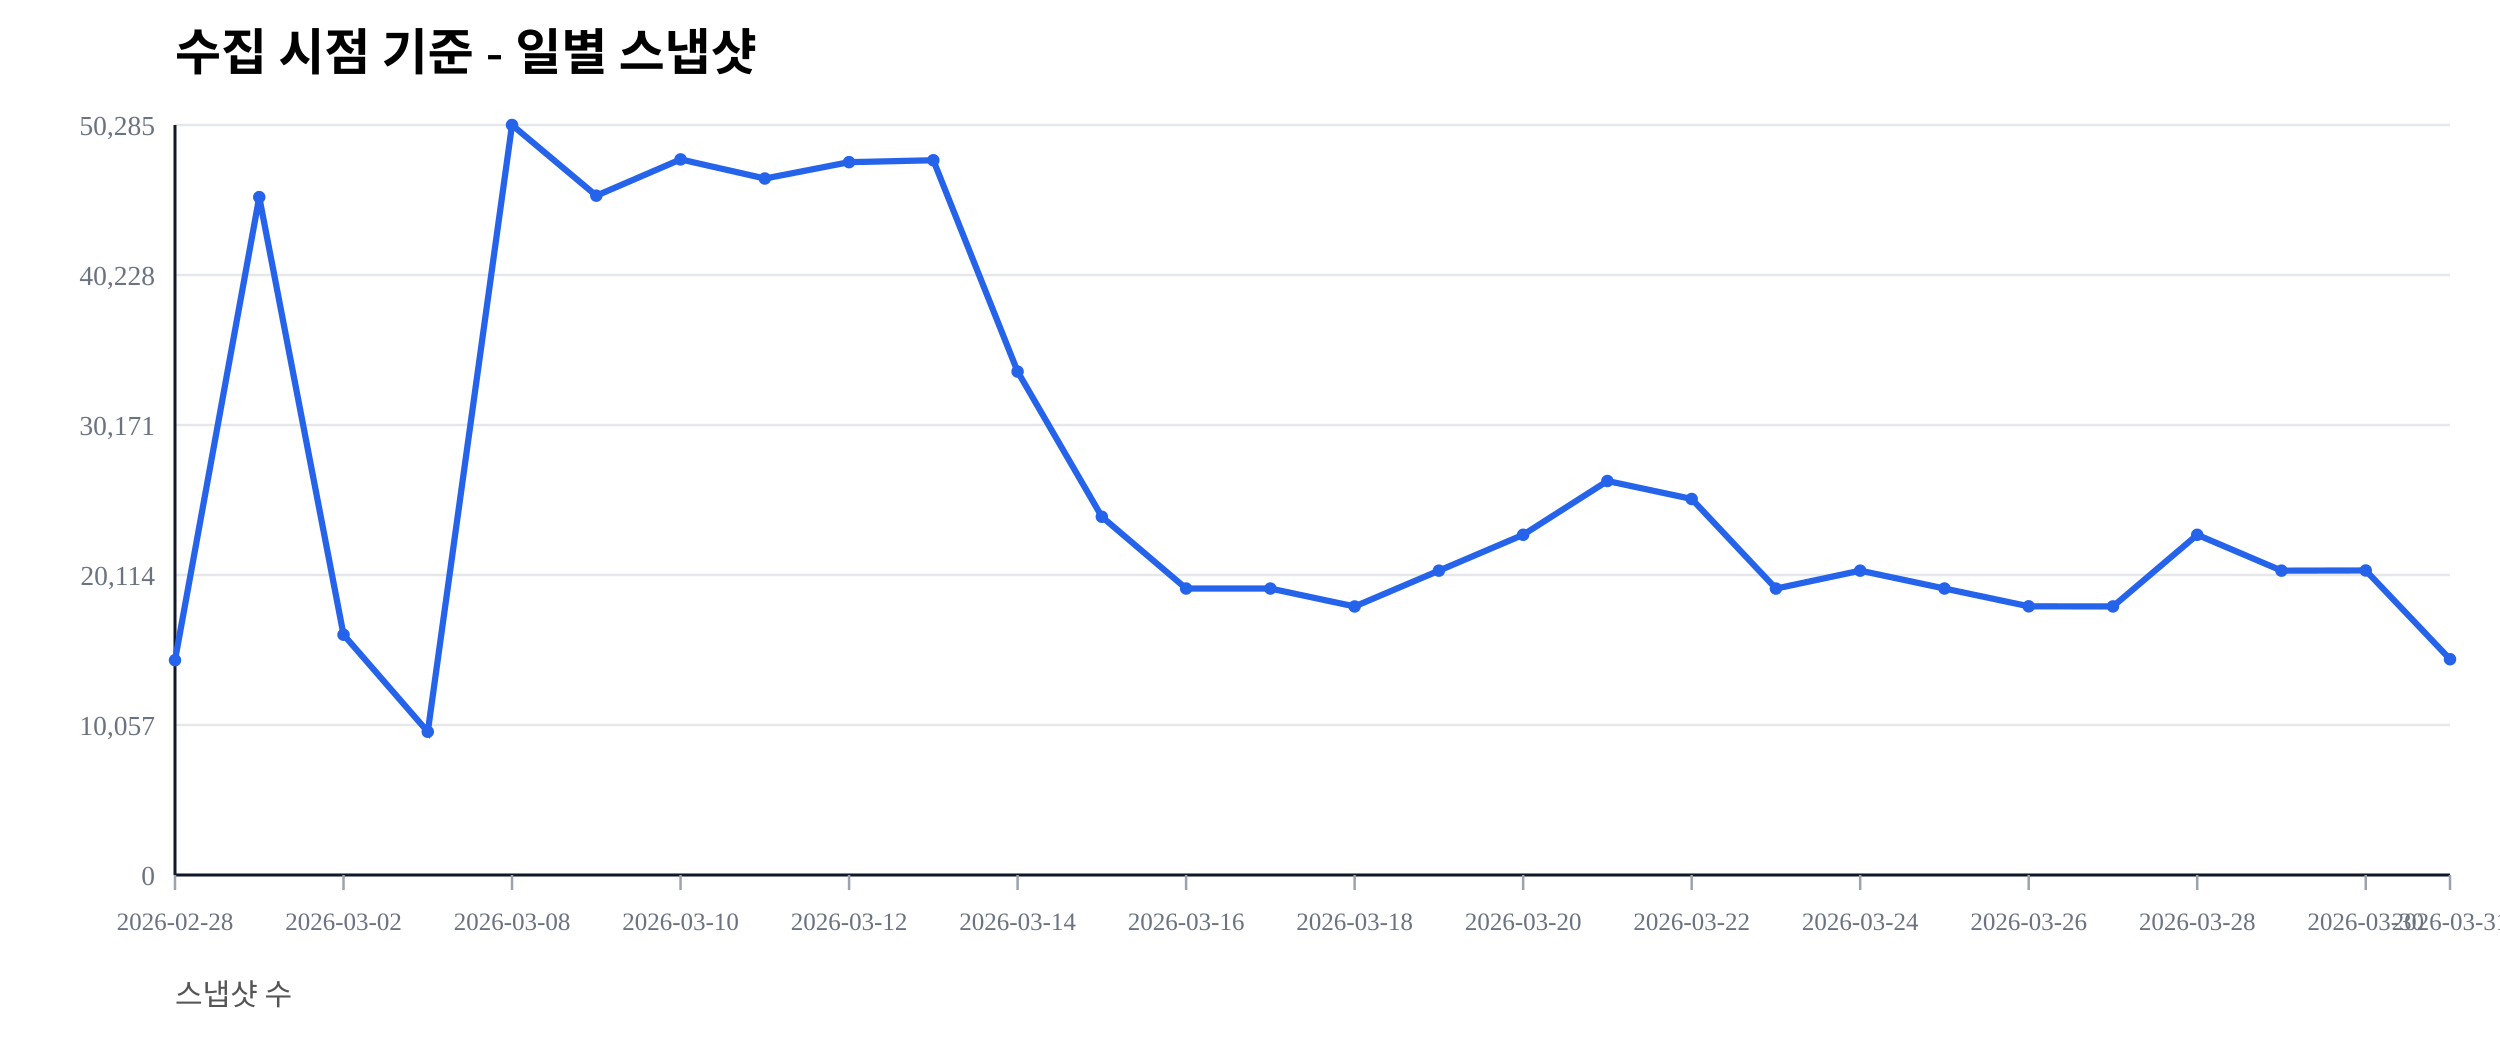
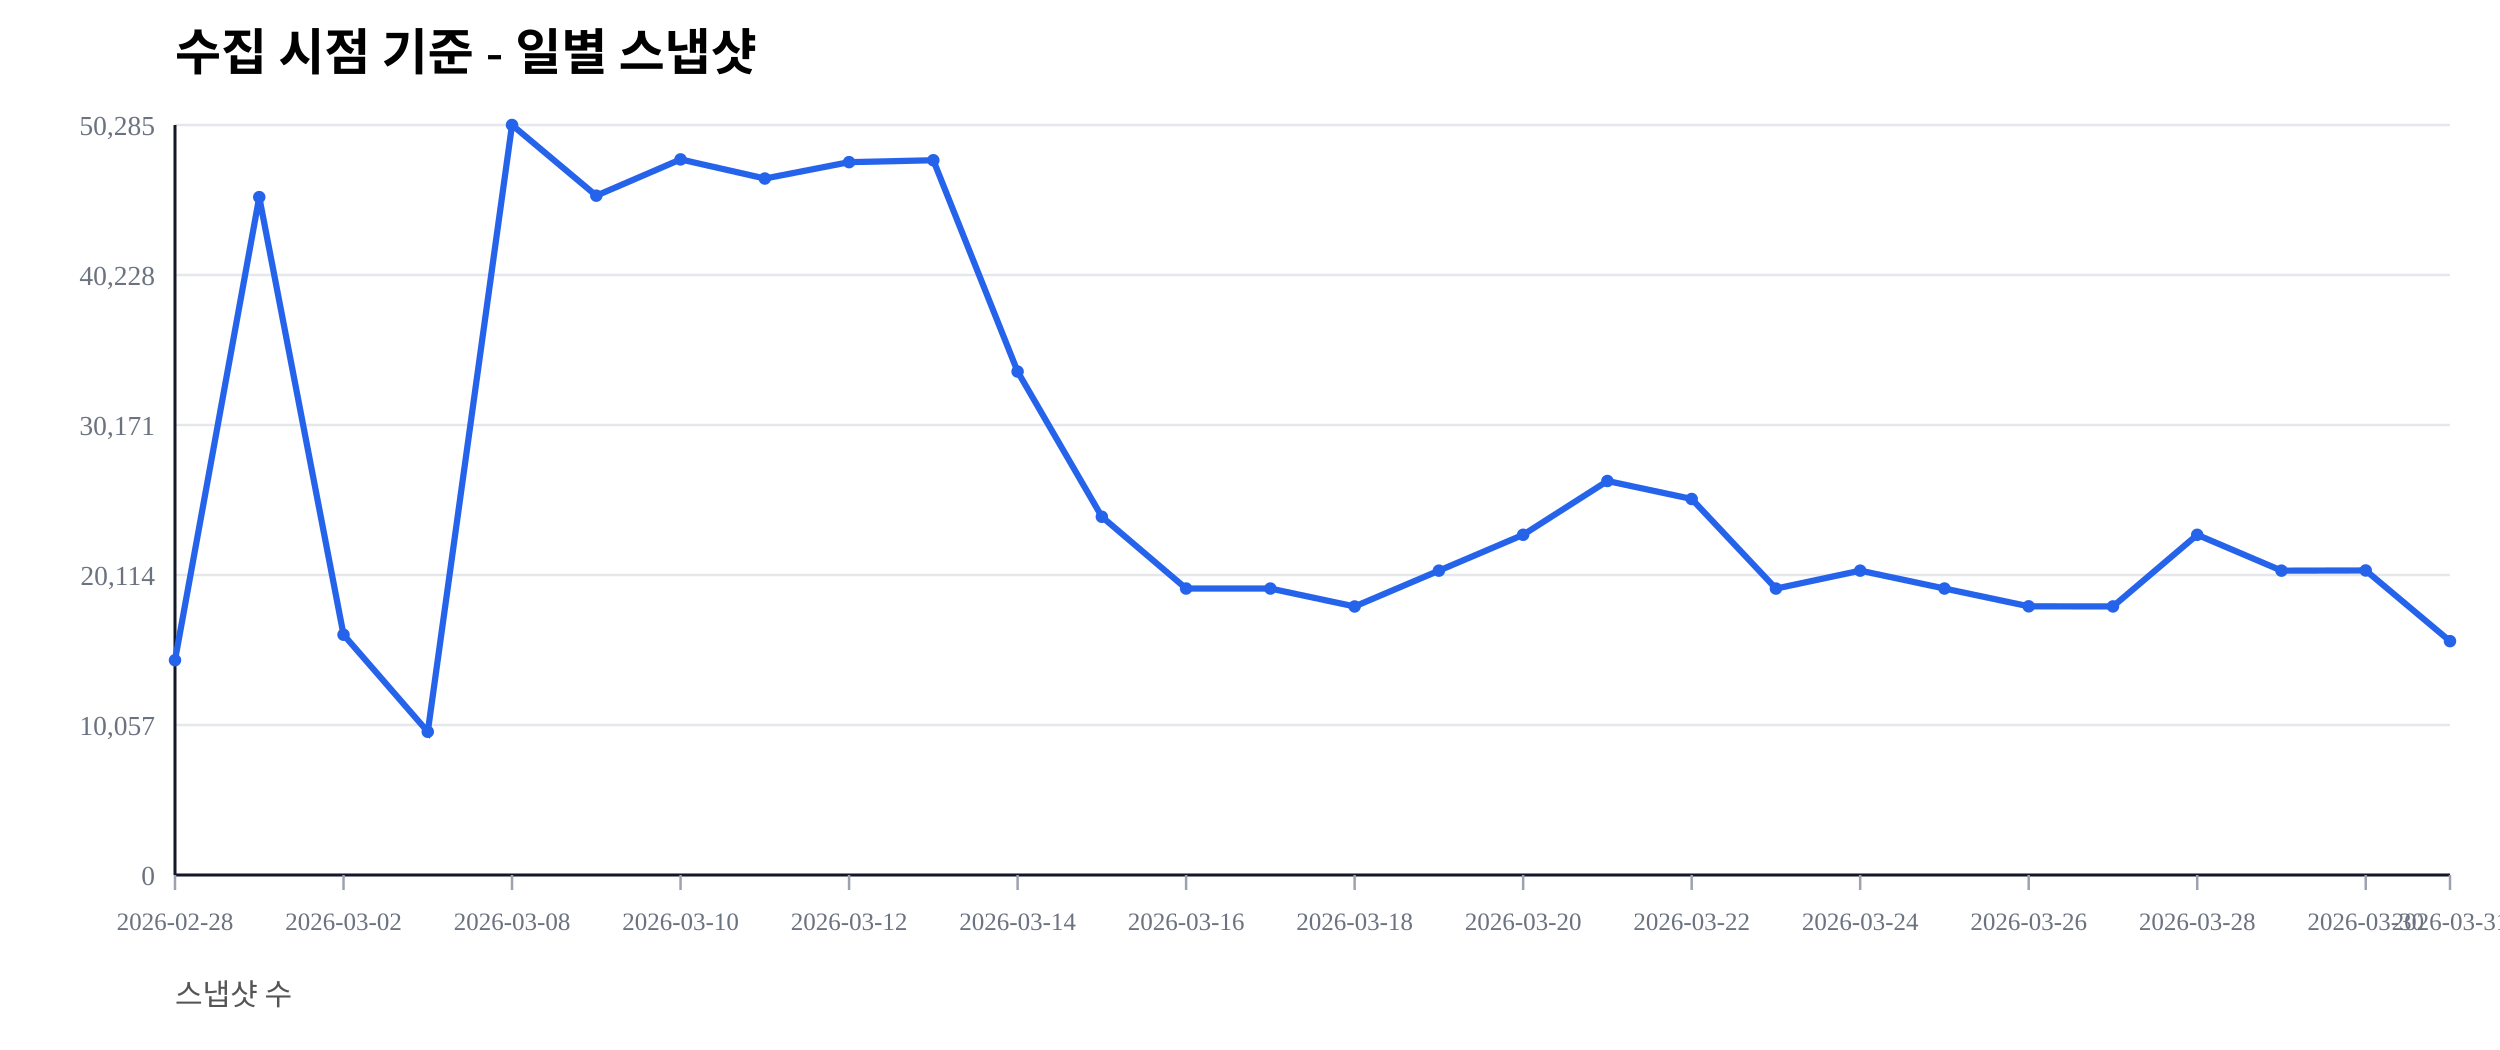
<svg xmlns="http://www.w3.org/2000/svg" width="1000" height="420" viewBox="0 0 1000 420">
  <rect width="100%" height="100%" fill="#ffffff" />
  <text x="70" y="28" font-size="20" font-weight="600">수집 시점 기준 - 일별 스냅샷</text>
  <text x="70" y="402" font-size="12" fill="#555">스냅샷 수</text>
  <line x1="70" y1="350.00" x2="980" y2="350.00" stroke="#e5e7eb" stroke-width="1" />
  <text x="62" y="354.00" font-size="11" fill="#6b7280" text-anchor="end">0</text>
  <line x1="70" y1="290.00" x2="980" y2="290.00" stroke="#e5e7eb" stroke-width="1" />
  <text x="62" y="294.00" font-size="11" fill="#6b7280" text-anchor="end">10,057</text>
  <line x1="70" y1="230.00" x2="980" y2="230.00" stroke="#e5e7eb" stroke-width="1" />
  <text x="62" y="234.00" font-size="11" fill="#6b7280" text-anchor="end">20,114</text>
  <line x1="70" y1="170.00" x2="980" y2="170.00" stroke="#e5e7eb" stroke-width="1" />
  <text x="62" y="174.00" font-size="11" fill="#6b7280" text-anchor="end">30,171</text>
  <line x1="70" y1="110.00" x2="980" y2="110.00" stroke="#e5e7eb" stroke-width="1" />
  <text x="62" y="114.00" font-size="11" fill="#6b7280" text-anchor="end">40,228</text>
  <line x1="70" y1="50.00" x2="980" y2="50.00" stroke="#e5e7eb" stroke-width="1" />
  <text x="62" y="54.00" font-size="11" fill="#6b7280" text-anchor="end">50,285</text>
  <line x1="70" y1="350" x2="980" y2="350" stroke="#111827" stroke-width="1.2" />
  <line x1="70" y1="50" x2="70" y2="350" stroke="#111827" stroke-width="1.2" />
  <line x1="70.00" y1="350" x2="70.00" y2="356" stroke="#9ca3af" stroke-width="1" />
  <text x="70.00" y="372" font-size="10" fill="#6b7280" text-anchor="middle">2026-02-28</text>
  <line x1="137.41" y1="350" x2="137.41" y2="356" stroke="#9ca3af" stroke-width="1" />
  <text x="137.41" y="372" font-size="10" fill="#6b7280" text-anchor="middle">2026-03-02</text>
  <line x1="204.81" y1="350" x2="204.81" y2="356" stroke="#9ca3af" stroke-width="1" />
  <text x="204.81" y="372" font-size="10" fill="#6b7280" text-anchor="middle">2026-03-08</text>
  <line x1="272.22" y1="350" x2="272.22" y2="356" stroke="#9ca3af" stroke-width="1" />
  <text x="272.22" y="372" font-size="10" fill="#6b7280" text-anchor="middle">2026-03-10</text>
  <line x1="339.63" y1="350" x2="339.63" y2="356" stroke="#9ca3af" stroke-width="1" />
  <text x="339.63" y="372" font-size="10" fill="#6b7280" text-anchor="middle">2026-03-12</text>
  <line x1="407.04" y1="350" x2="407.04" y2="356" stroke="#9ca3af" stroke-width="1" />
  <text x="407.04" y="372" font-size="10" fill="#6b7280" text-anchor="middle">2026-03-14</text>
  <line x1="474.44" y1="350" x2="474.44" y2="356" stroke="#9ca3af" stroke-width="1" />
  <text x="474.44" y="372" font-size="10" fill="#6b7280" text-anchor="middle">2026-03-16</text>
  <line x1="541.85" y1="350" x2="541.85" y2="356" stroke="#9ca3af" stroke-width="1" />
  <text x="541.85" y="372" font-size="10" fill="#6b7280" text-anchor="middle">2026-03-18</text>
  <line x1="609.26" y1="350" x2="609.26" y2="356" stroke="#9ca3af" stroke-width="1" />
  <text x="609.26" y="372" font-size="10" fill="#6b7280" text-anchor="middle">2026-03-20</text>
  <line x1="676.67" y1="350" x2="676.67" y2="356" stroke="#9ca3af" stroke-width="1" />
  <text x="676.67" y="372" font-size="10" fill="#6b7280" text-anchor="middle">2026-03-22</text>
  <line x1="744.07" y1="350" x2="744.07" y2="356" stroke="#9ca3af" stroke-width="1" />
  <text x="744.07" y="372" font-size="10" fill="#6b7280" text-anchor="middle">2026-03-24</text>
  <line x1="811.48" y1="350" x2="811.48" y2="356" stroke="#9ca3af" stroke-width="1" />
  <text x="811.48" y="372" font-size="10" fill="#6b7280" text-anchor="middle">2026-03-26</text>
  <line x1="878.89" y1="350" x2="878.89" y2="356" stroke="#9ca3af" stroke-width="1" />
  <text x="878.89" y="372" font-size="10" fill="#6b7280" text-anchor="middle">2026-03-28</text>
  <line x1="946.30" y1="350" x2="946.30" y2="356" stroke="#9ca3af" stroke-width="1" />
  <text x="946.30" y="372" font-size="10" fill="#6b7280" text-anchor="middle">2026-03-30</text>
  <line x1="980.00" y1="350" x2="980.00" y2="356" stroke="#9ca3af" stroke-width="1" />
  <text x="980.00" y="372" font-size="10" fill="#6b7280" text-anchor="middle">2026-03-31</text>
-   <polyline fill="none" stroke="#2563eb" stroke-width="2.5" points="70.00,264.08 103.70,78.85 137.41,253.89 171.11,292.71 204.81,50.00 238.52,78.27 272.22,63.76 305.93,71.41 339.63,64.86 373.33,64.10 407.04,148.63 440.74,206.71 474.44,235.41 508.15,235.42 541.85,242.59 575.56,228.26 609.26,213.91 642.96,192.40 676.67,199.59 710.37,235.43 744.07,228.26 777.78,235.41 811.48,242.53 845.19,242.57 878.89,213.92 912.59,228.26 946.30,228.19 980.00,263.68" />
+   <polyline fill="none" stroke="#2563eb" stroke-width="2.5" points="70.00,264.08 103.70,78.85 137.41,253.89 171.11,292.71 204.81,50.00 238.52,78.27 272.22,63.76 305.93,71.41 339.63,64.86 373.33,64.10 407.04,148.63 440.74,206.71 474.44,235.41 508.15,235.42 541.85,242.59 575.56,228.26 609.26,213.91 642.96,192.40 676.67,199.59 710.37,235.43 744.07,228.26 777.78,235.41 811.48,242.53 845.19,242.57 878.89,213.92 912.59,228.26 946.30,228.19 980.00,256.46" />
  <circle cx="70.00" cy="264.08" r="2.5" fill="#2563eb" />
  <circle cx="103.70" cy="78.85" r="2.5" fill="#2563eb" />
  <circle cx="137.41" cy="253.89" r="2.5" fill="#2563eb" />
  <circle cx="171.11" cy="292.71" r="2.5" fill="#2563eb" />
  <circle cx="204.81" cy="50.00" r="2.5" fill="#2563eb" />
  <circle cx="238.52" cy="78.27" r="2.5" fill="#2563eb" />
  <circle cx="272.22" cy="63.76" r="2.5" fill="#2563eb" />
  <circle cx="305.93" cy="71.41" r="2.5" fill="#2563eb" />
  <circle cx="339.63" cy="64.86" r="2.5" fill="#2563eb" />
  <circle cx="373.33" cy="64.10" r="2.5" fill="#2563eb" />
  <circle cx="407.04" cy="148.63" r="2.5" fill="#2563eb" />
  <circle cx="440.74" cy="206.71" r="2.5" fill="#2563eb" />
  <circle cx="474.44" cy="235.41" r="2.5" fill="#2563eb" />
  <circle cx="508.15" cy="235.42" r="2.5" fill="#2563eb" />
  <circle cx="541.85" cy="242.59" r="2.5" fill="#2563eb" />
  <circle cx="575.56" cy="228.26" r="2.5" fill="#2563eb" />
  <circle cx="609.26" cy="213.91" r="2.5" fill="#2563eb" />
  <circle cx="642.96" cy="192.40" r="2.5" fill="#2563eb" />
  <circle cx="676.67" cy="199.59" r="2.5" fill="#2563eb" />
  <circle cx="710.37" cy="235.43" r="2.5" fill="#2563eb" />
  <circle cx="744.07" cy="228.26" r="2.5" fill="#2563eb" />
  <circle cx="777.78" cy="235.41" r="2.5" fill="#2563eb" />
  <circle cx="811.48" cy="242.53" r="2.5" fill="#2563eb" />
  <circle cx="845.19" cy="242.57" r="2.5" fill="#2563eb" />
  <circle cx="878.89" cy="213.92" r="2.5" fill="#2563eb" />
  <circle cx="912.59" cy="228.26" r="2.5" fill="#2563eb" />
  <circle cx="946.30" cy="228.19" r="2.5" fill="#2563eb" />
-   <circle cx="980.00" cy="263.68" r="2.5" fill="#2563eb" />
+   <circle cx="980.00" cy="256.46" r="2.5" fill="#2563eb" />
</svg>
